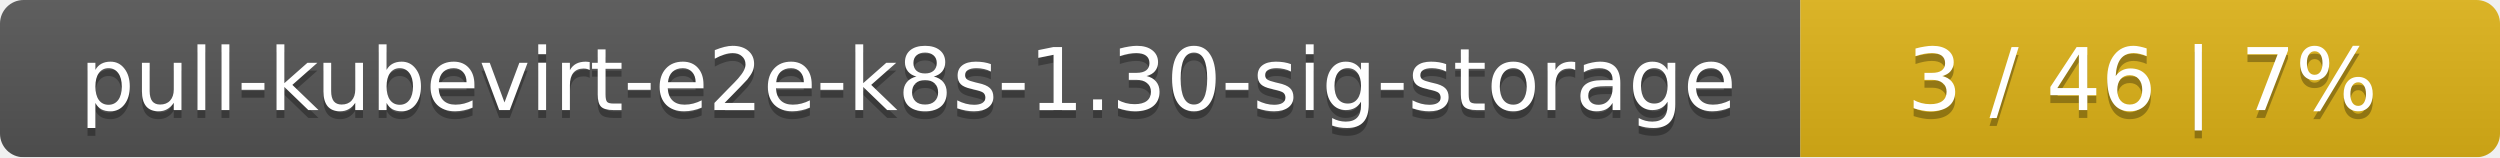
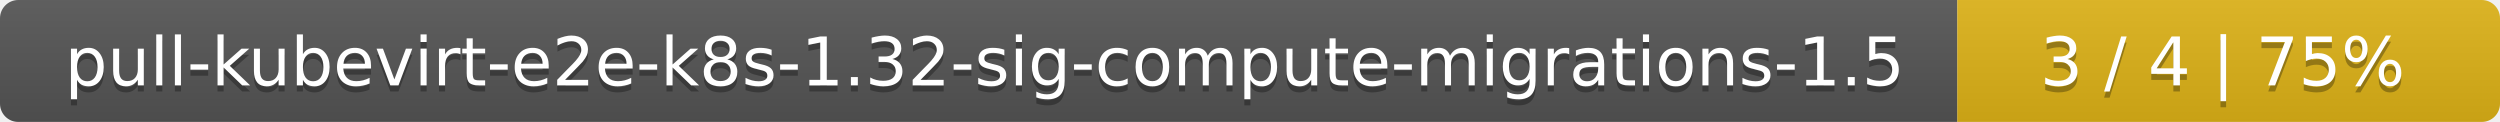
- <svg xmlns="http://www.w3.org/2000/svg" width="318" height="20">
+ <svg xmlns="http://www.w3.org/2000/svg" width="410" height="20">
  <linearGradient id="smooth" x2="0" y2="100%">
    <stop offset="0" stop-color="#bbb" stop-opacity=".1" />
    <stop offset="1" stop-opacity=".1" />
  </linearGradient>
  <mask id="round">
-     <rect width="318" height="20" rx="3" fill="#fff" />
+     <rect width="410" height="20" rx="3" fill="#fff" />
  </mask>
  <g mask="url(#round)">
-     <rect width="229" height="20" fill="#555" />
-     <rect x="229" width="89" height="20" fill="#dfb317" />
-     <rect width="318" height="20" fill="url(#smooth)" />
+     <rect width="321" height="20" fill="#555" />
+     <rect x="321" width="89" height="20" fill="#dfb317" />
+     <rect width="410" height="20" fill="url(#smooth)" />
  </g>
  <g fill="#fff" text-anchor="middle" font-family="DejaVu Sans,Verdana,Geneva,sans-serif" font-size="11">
-     <text x="115.5" y="15" fill="#010101" fill-opacity=".3">pull-kubevirt-e2e-k8s-1.30-sig-storage</text>
-     <text x="115.5" y="14">pull-kubevirt-e2e-k8s-1.30-sig-storage</text>
-     <text x="272.5" y="15" fill="#010101" fill-opacity=".3">3 / 46    |    7%</text>
-     <text x="272.5" y="14">3 / 46    |    7%</text>
+     <text x="161.5" y="15" fill="#010101" fill-opacity=".3">pull-kubevirt-e2e-k8s-1.32-sig-compute-migrations-1.5</text>
+     <text x="161.5" y="14">pull-kubevirt-e2e-k8s-1.32-sig-compute-migrations-1.5</text>
+     <text x="364.5" y="15" fill="#010101" fill-opacity=".3">3 / 4    |    75%</text>
+     <text x="364.5" y="14">3 / 4    |    75%</text>
  </g>
</svg>
